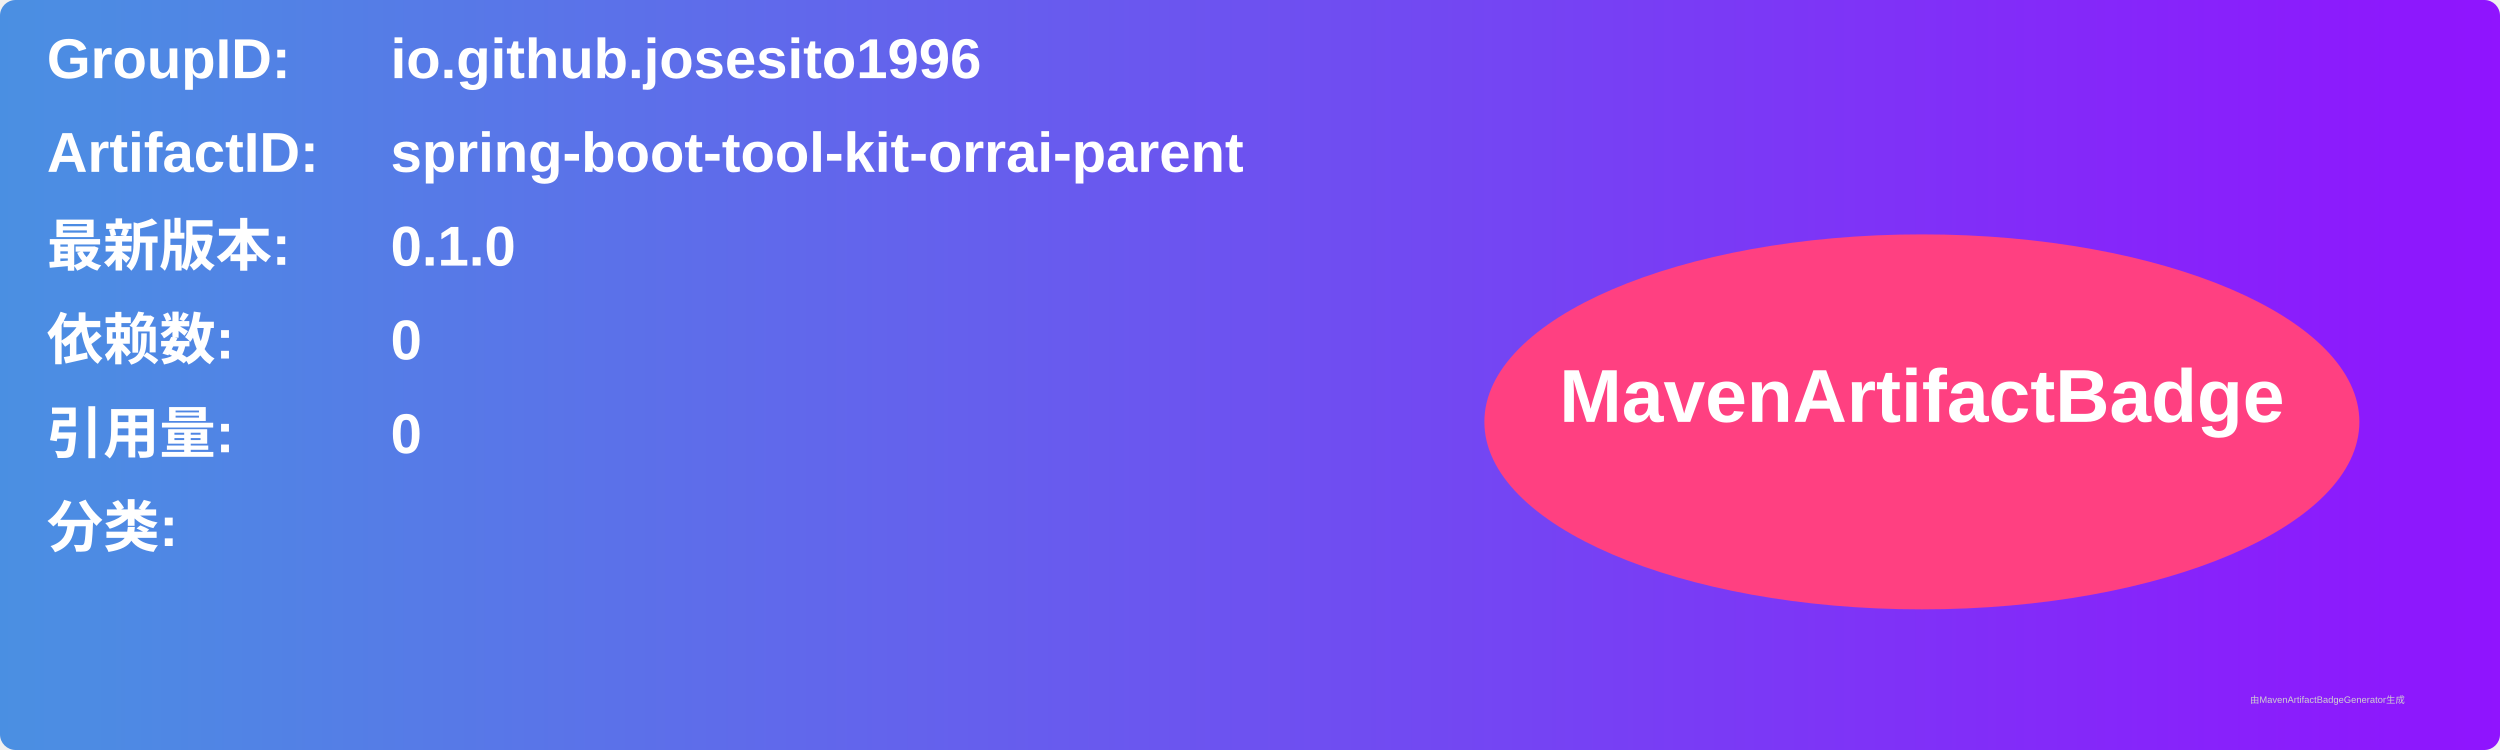
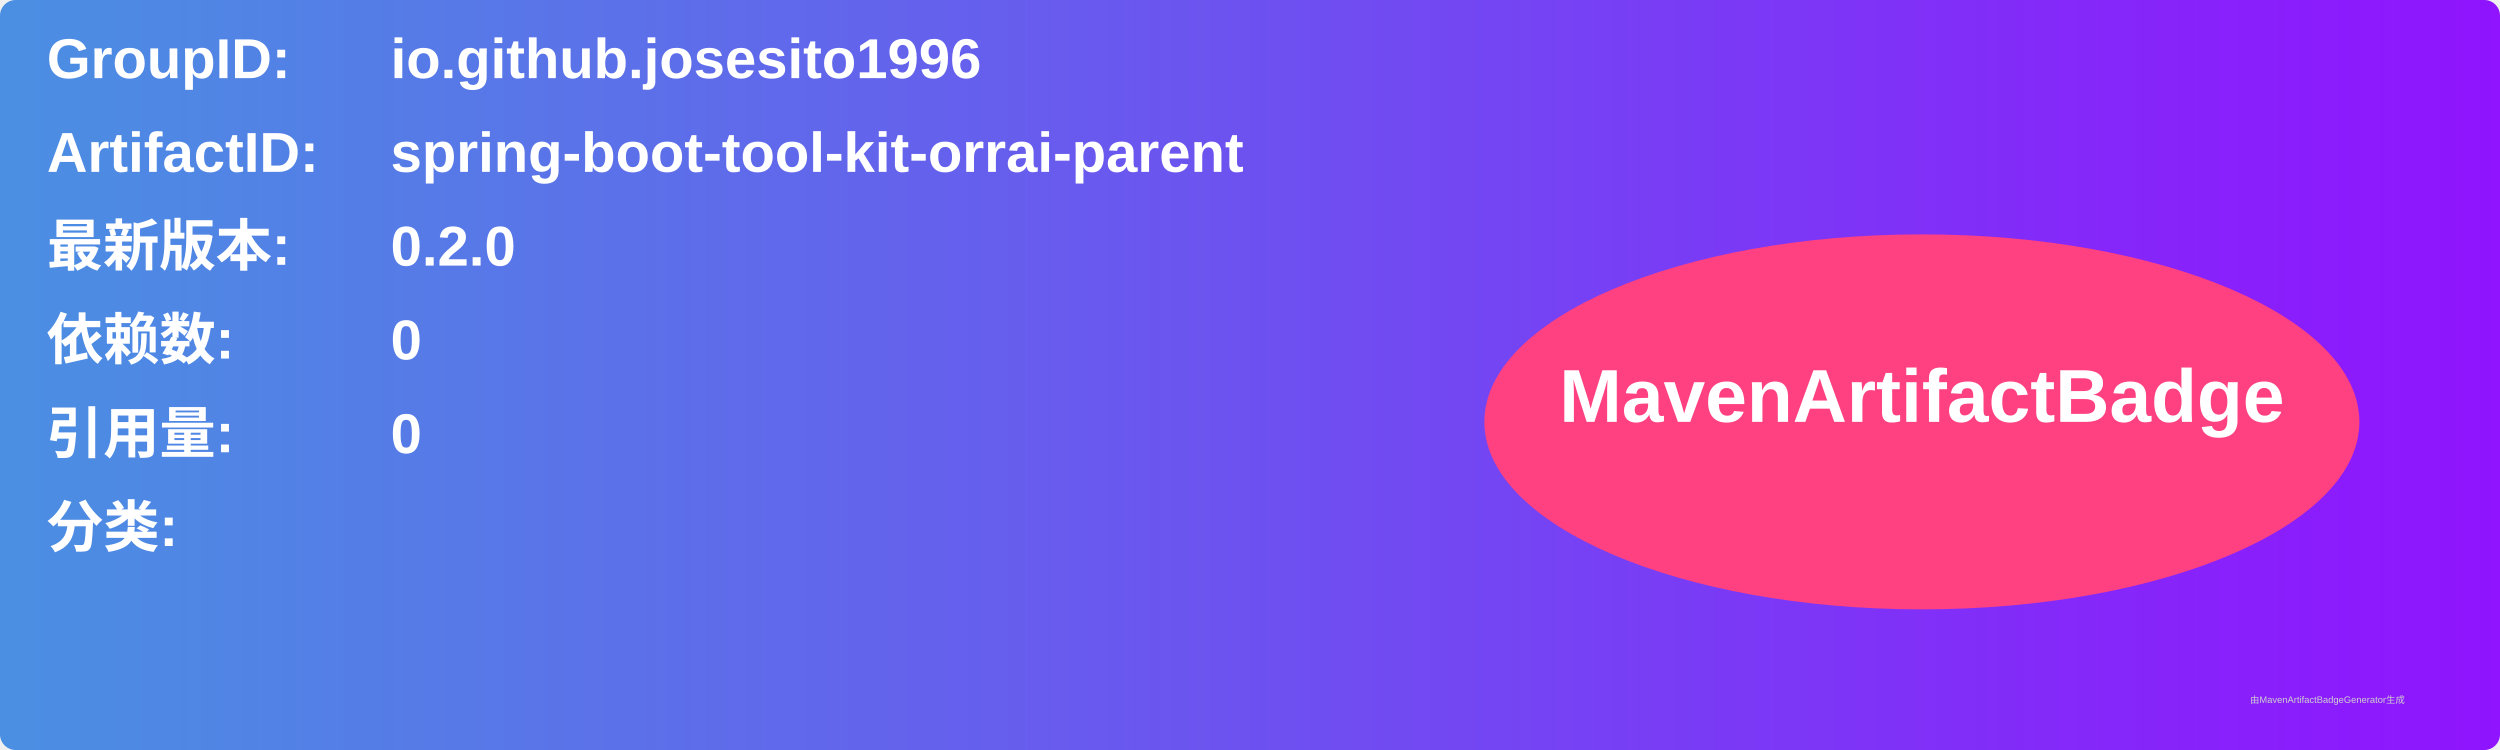
<svg xmlns="http://www.w3.org/2000/svg" width="800" height="240" viewBox="0 0 800 240">
  <linearGradient id="grad" x1="0%" y1="0%" x2="100%" y2="0%">
    <stop offset="0%" stop-color="#4a90e2" />
    <stop offset="100%" stop-color="#9013fe" />
  </linearGradient>
  <rect width="100%" height="100%" rx="5" ry="5" fill="url(#grad)" />
  <g transform="translate(15, 15)">
    <text x="0" y="10" font-family="Arial" font-size="18" fill="white" font-weight="bold" width="260">GroupID:</text>
    <text x="110" y="10" font-family="Arial" font-size="18" fill="white" font-weight="bold" width="460">io.github.josesito1996</text>
    <text x="0" y="40" font-family="Arial" font-size="18" fill="white" font-weight="bold" width="260">ArtifactID:</text>
    <text x="110" y="40" font-family="Arial" font-size="18" fill="white" font-weight="bold" width="460">spring-boot-tool-kit-orrai-parent</text>
    <text x="0" y="70" font-family="Arial" font-size="18" fill="white" font-weight="bold">最新版本:</text>
    <text x="110" y="70" font-family="Arial" font-size="18" fill="white" font-weight="bold">
-       <tspan font-weight="bold">0.1.0</tspan>
+       <tspan font-weight="bold">0.2.0</tspan>
    </text>
    <text x="0" y="100" font-family="Arial" font-size="18" fill="white" font-weight="bold">依赖数: </text>
    <text x="110" y="100" font-family="Arial" font-size="18" fill="white">
      <tspan font-weight="bold">0</tspan>
    </text>
    <text x="0" y="130" font-family="Arial" font-size="18" fill="white" font-weight="bold">引用量: </text>
    <text x="110" y="130" font-family="Arial" font-size="18" fill="white">
      <tspan font-weight="bold">0</tspan>
    </text>
    <text x="0" y="160" font-family="Arial" font-size="18" fill="white" font-weight="bold">分类:</text>
    <text x="10" y="190" font-family="Arial" font-size="10" fill="white">
      <tspan font-weight="bold" />
    </text>
    <ellipse cx="600" cy="120" rx="140" ry="60" fill="#ff4081" />
    <text x="600" y="120" text-anchor="middle" font-family="Arial" font-size="24" fill="white" font-weight="bold">MavenArtifactBadge</text>
  </g>
  <text x="720" y="225" font-family="Arial" font-size="3" fill="#d0d0d0">由MavenArtifactBadgeGenerator生成</text>
</svg>
